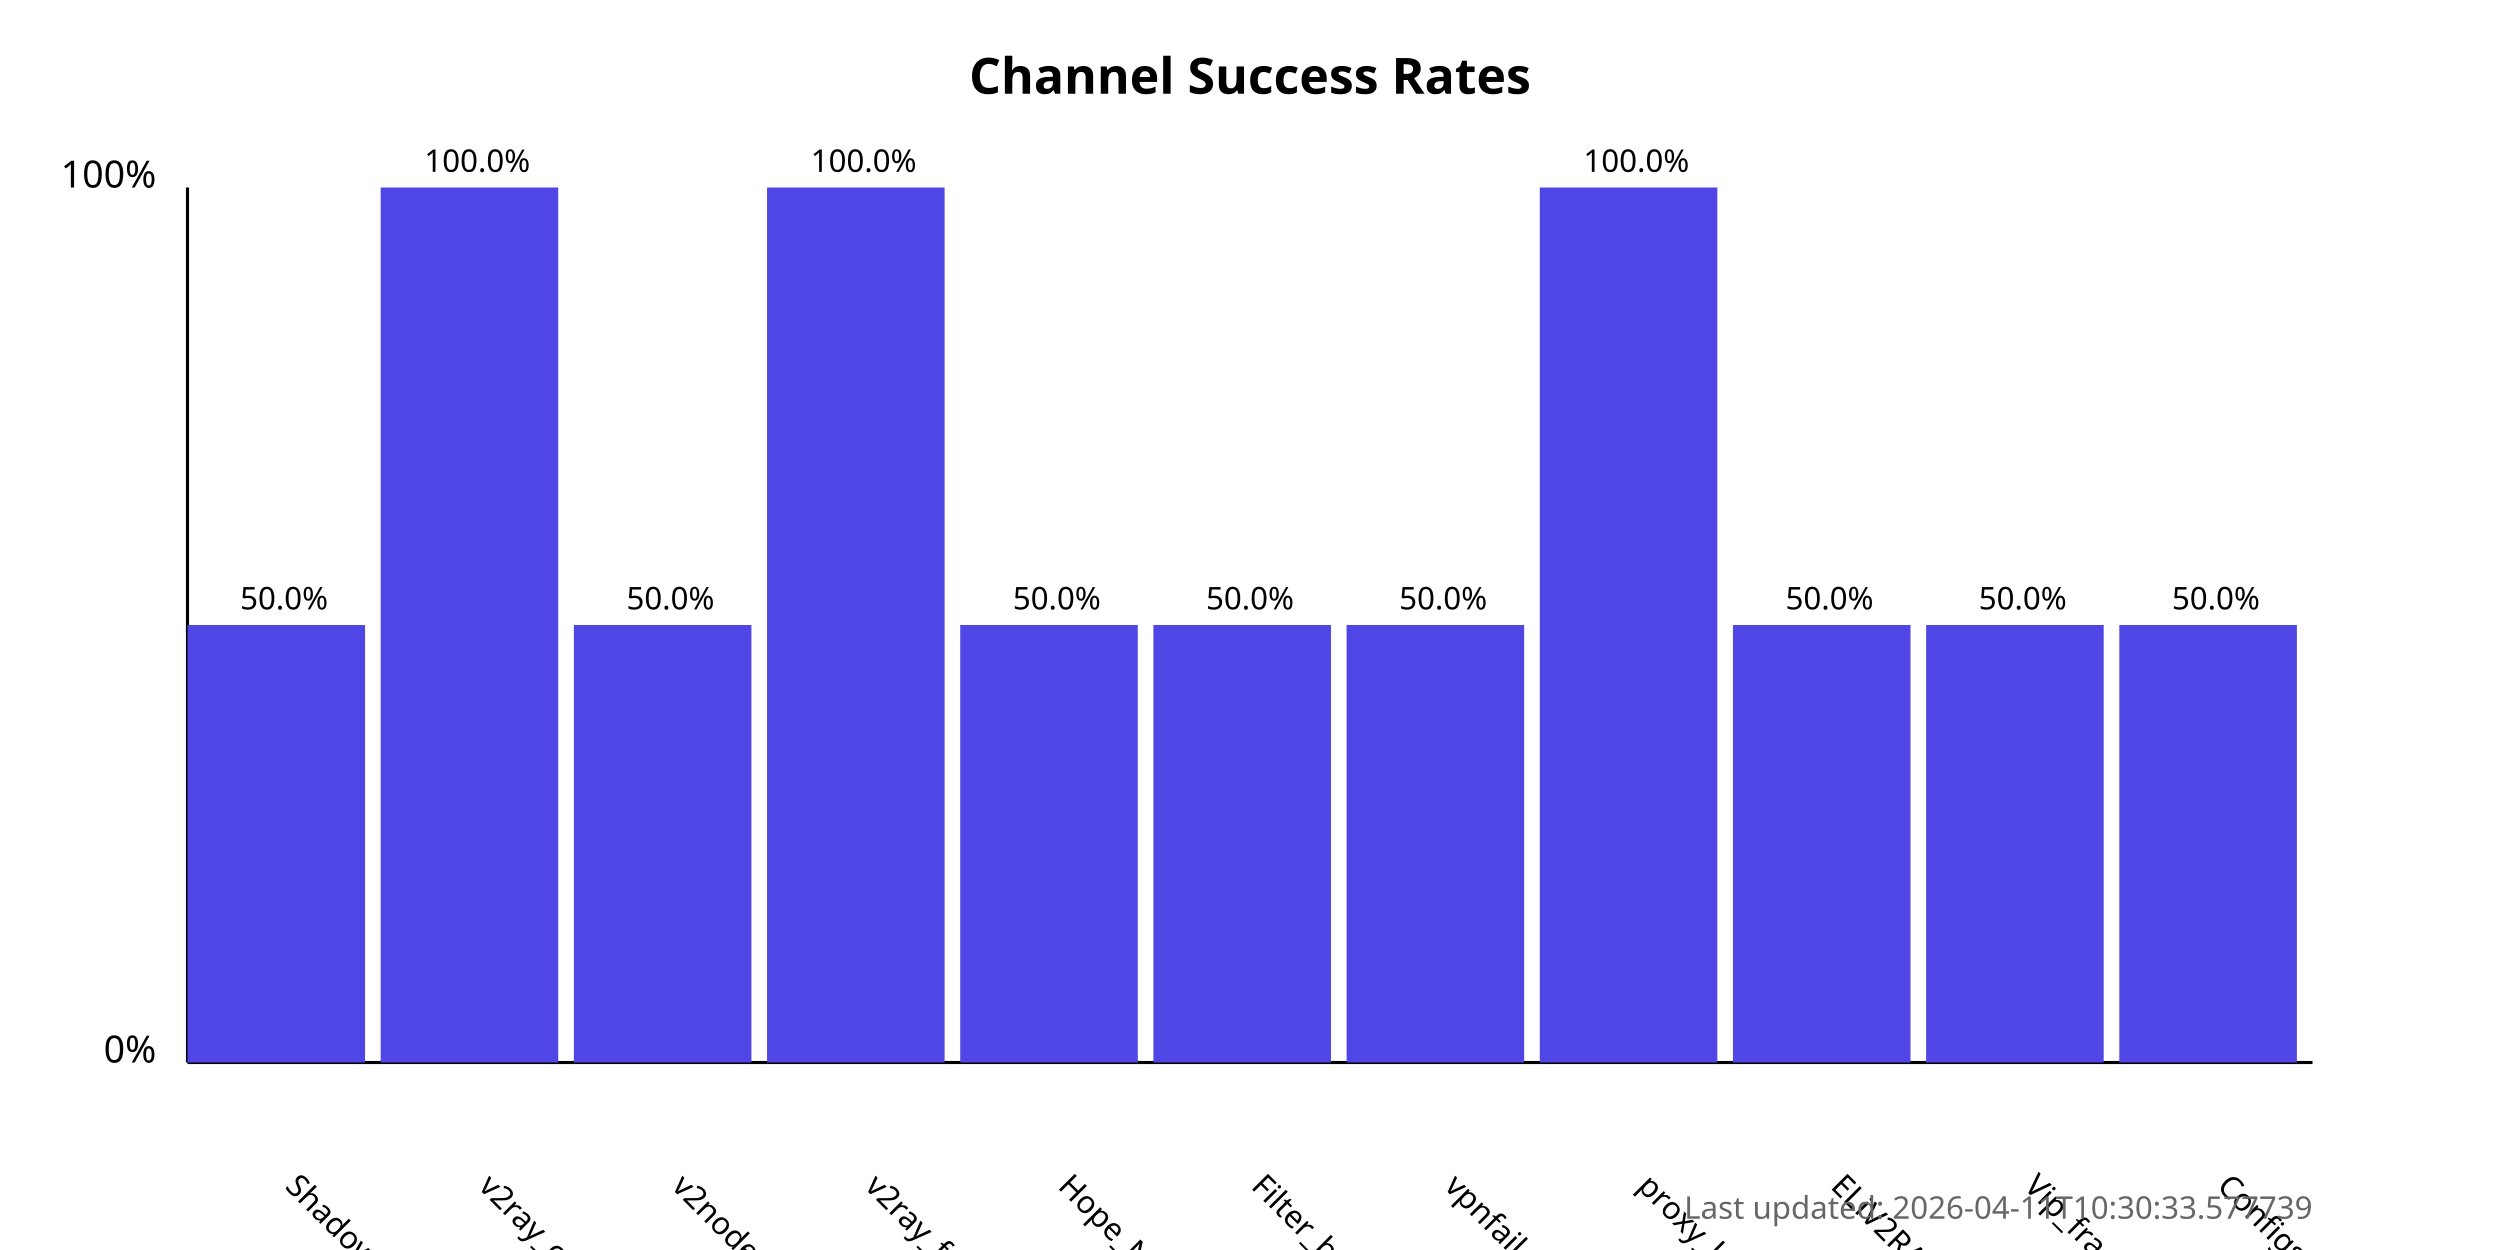
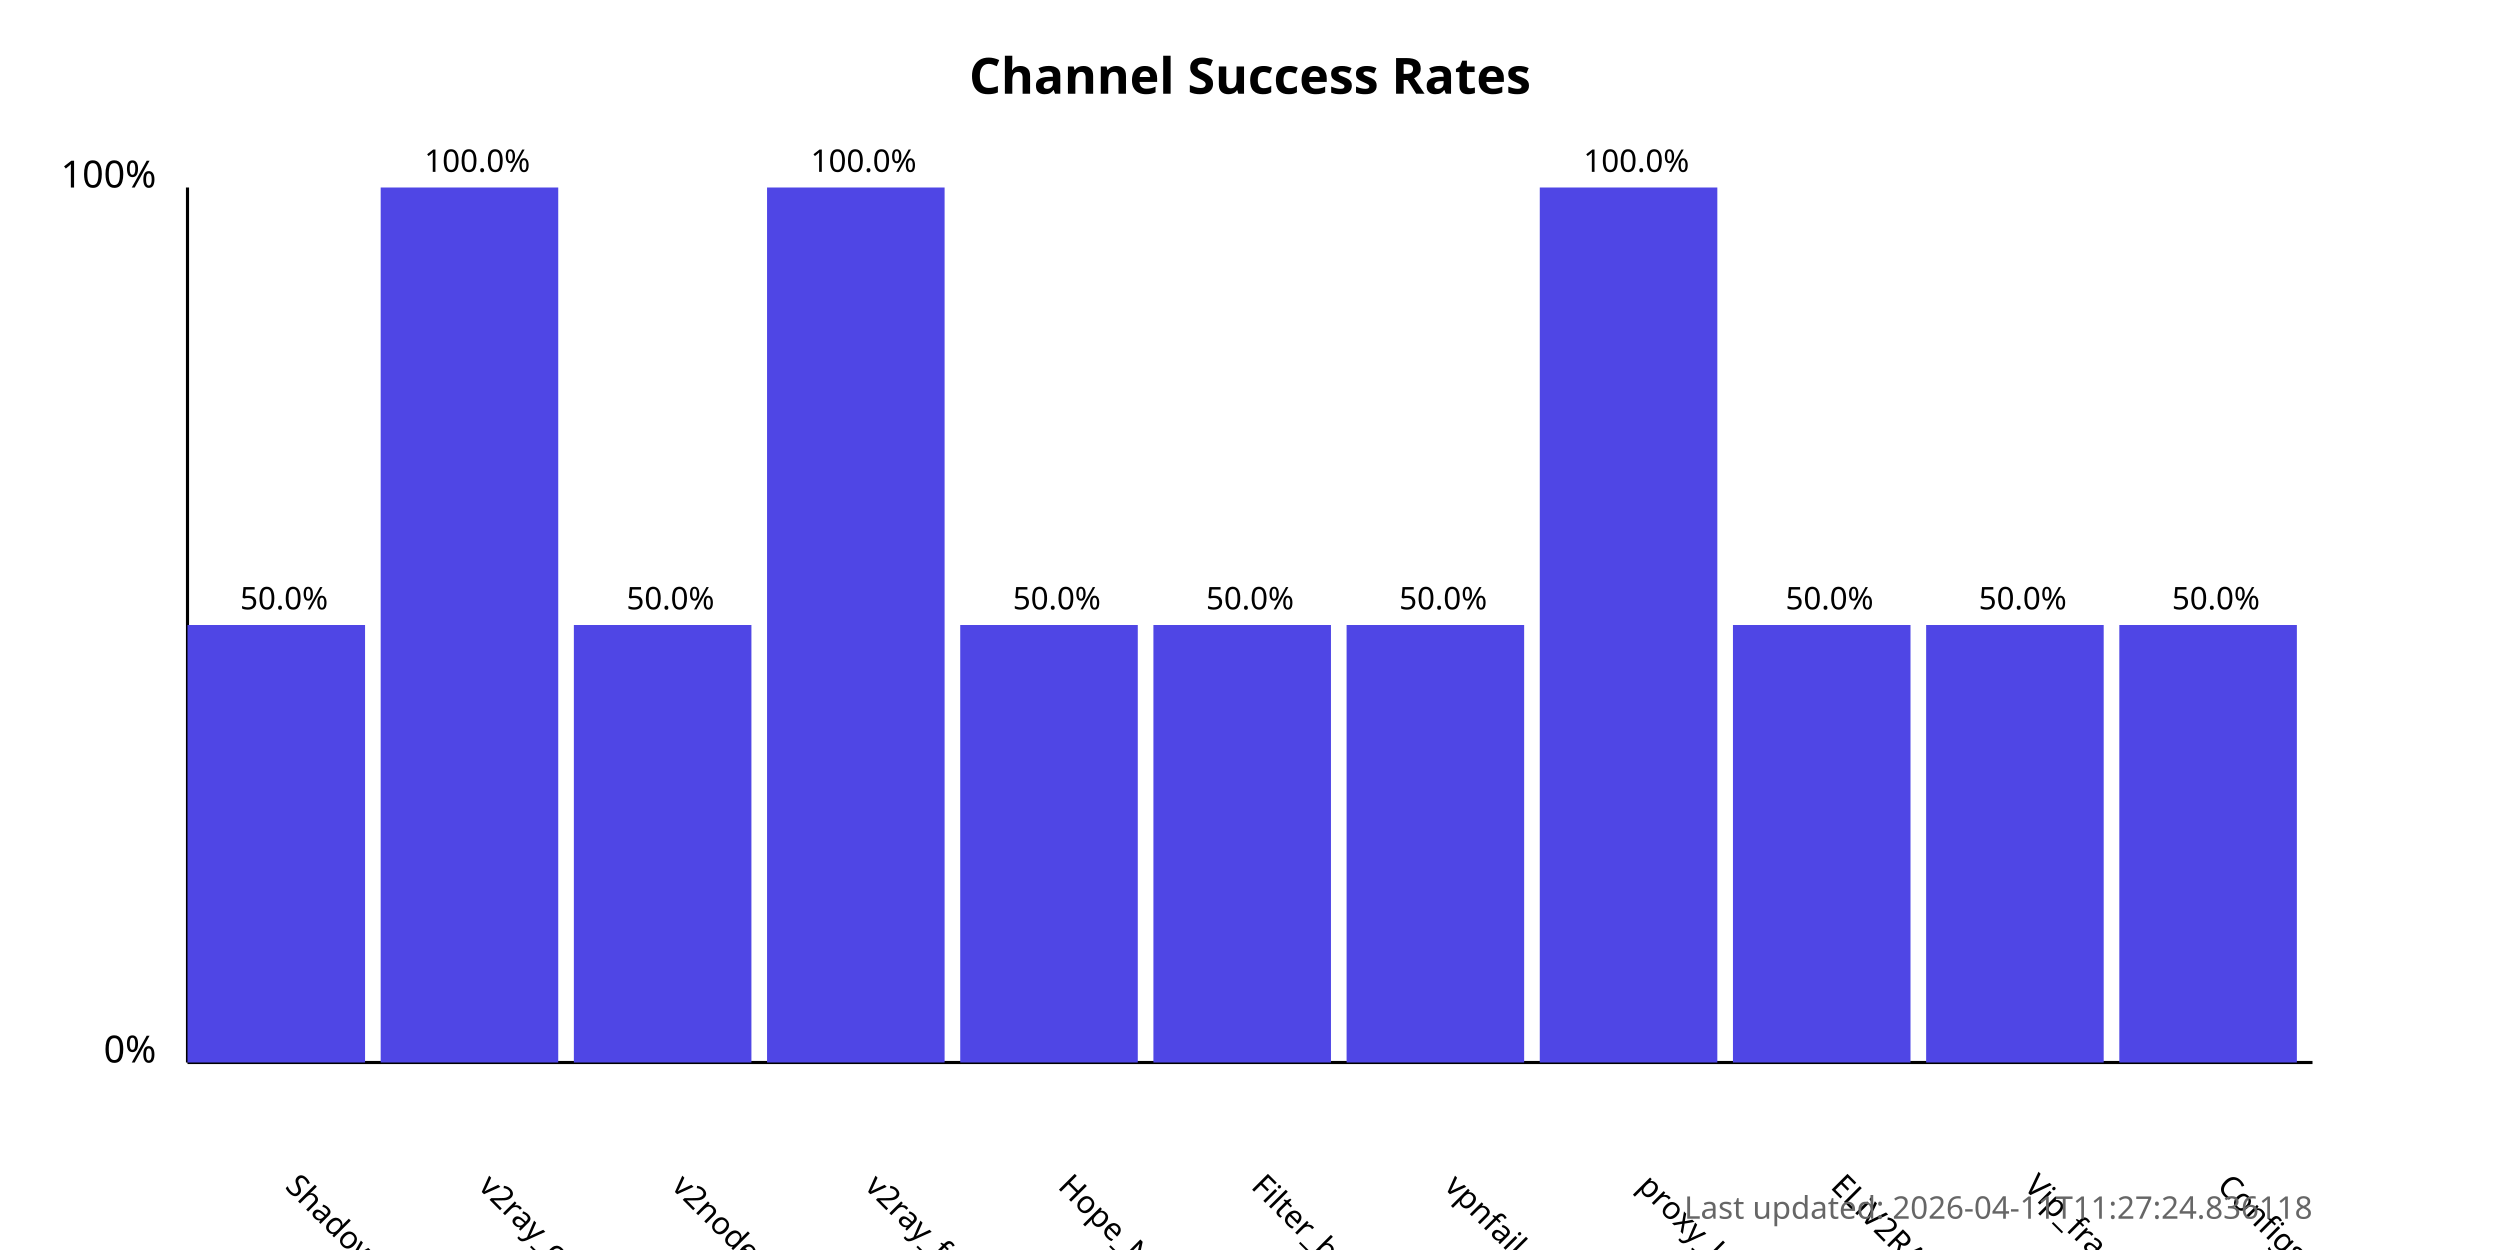
<svg xmlns="http://www.w3.org/2000/svg" width="800" height="400">
  <style>
            .chart-title { font: bold 16px sans-serif; }
            .axis-label { font: 12px sans-serif; }
            .tick-label { font: 10px sans-serif; }
            .bar { fill: #4f46e5; }
            .bar:hover { fill: #6366f1; }
            .timestamp { font: 10px sans-serif; fill: #666; }
        </style>
  <text x="400.0" y="30" text-anchor="middle" class="chart-title">
            Channel Success Rates
        </text>
  <line x1="60" y1="340" x2="60" y2="60" stroke="black" stroke-width="1" />
  <line x1="60" y1="340" x2="740" y2="340" stroke="black" stroke-width="1" />
  <text x="50" y="340" text-anchor="end" class="axis-label">0%</text>
  <text x="50" y="60" text-anchor="end" class="axis-label">100%</text>
  <g>
    <rect x="60" y="200.0" width="56.818" height="140.0" class="bar" />
    <text x="90.909" y="380" transform="rotate(45, 90.90909, 380)" text-anchor="start" class="tick-label">
                ShadowProxy66
            </text>
    <text x="90.909" y="195.0" text-anchor="middle" class="tick-label">
                50.0%
            </text>
  </g>
  <g>
    <rect x="121.818" y="60.0" width="56.818" height="280.0" class="bar" />
    <text x="152.727" y="380" transform="rotate(45, 152.7273, 380)" text-anchor="start" class="tick-label">
                v2ray_configs_pool
            </text>
    <text x="152.727" y="55.0" text-anchor="middle" class="tick-label">
                100.0%
            </text>
  </g>
  <g>
    <rect x="183.636" y="200.0" width="56.818" height="140.0" class="bar" />
    <text x="214.545" y="380" transform="rotate(45, 214.5455, 380)" text-anchor="start" class="tick-label">
                v2nodes
            </text>
    <text x="214.545" y="195.0" text-anchor="middle" class="tick-label">
                50.0%
            </text>
  </g>
  <g>
    <rect x="245.455" y="60.0" width="56.818" height="280.0" class="bar" />
    <text x="276.364" y="380" transform="rotate(45, 276.3636, 380)" text-anchor="start" class="tick-label">
                v2ray_free_conf
            </text>
    <text x="276.364" y="55.0" text-anchor="middle" class="tick-label">
                100.0%
            </text>
  </g>
  <g>
    <rect x="307.273" y="200.0" width="56.818" height="140.0" class="bar" />
    <text x="338.182" y="380" transform="rotate(45, 338.1818, 380)" text-anchor="start" class="tick-label">
                Hope_Net
            </text>
    <text x="338.182" y="195.0" text-anchor="middle" class="tick-label">
                50.0%
            </text>
  </g>
  <g>
    <rect x="369.091" y="200.0" width="56.818" height="140.0" class="bar" />
    <text x="400.0" y="380" transform="rotate(45, 400.0, 380)" text-anchor="start" class="tick-label">
                Filter_breaker
            </text>
    <text x="400.0" y="195.0" text-anchor="middle" class="tick-label">
                50.0%
            </text>
  </g>
  <g>
    <rect x="430.909" y="200.0" width="56.818" height="140.0" class="bar" />
    <text x="461.818" y="380" transform="rotate(45, 461.8182, 380)" text-anchor="start" class="tick-label">
                vpnfail_vless
            </text>
    <text x="461.818" y="195.0" text-anchor="middle" class="tick-label">
                50.0%
            </text>
  </g>
  <g>
    <rect x="492.727" y="60.0" width="56.818" height="280.0" class="bar" />
    <text x="523.636" y="380" transform="rotate(45, 523.6364, 380)" text-anchor="start" class="tick-label">
                proxy_kafee
            </text>
    <text x="523.636" y="55.0" text-anchor="middle" class="tick-label">
                100.0%
            </text>
  </g>
  <g>
    <rect x="554.545" y="200.0" width="56.818" height="140.0" class="bar" />
    <text x="585.455" y="380" transform="rotate(45, 585.4545, 380)" text-anchor="start" class="tick-label">
                ELiV2RAY
            </text>
    <text x="585.455" y="195.0" text-anchor="middle" class="tick-label">
                50.0%
            </text>
  </g>
  <g>
    <rect x="616.364" y="200.0" width="56.818" height="140.0" class="bar" />
    <text x="647.273" y="380" transform="rotate(45, 647.2727, 380)" text-anchor="start" class="tick-label">
                Vip_fragment_v2ray
            </text>
    <text x="647.273" y="195.0" text-anchor="middle" class="tick-label">
                50.0%
            </text>
  </g>
  <g>
    <rect x="678.182" y="200.0" width="56.818" height="140.0" class="bar" />
    <text x="709.091" y="380" transform="rotate(45, 709.0909, 380)" text-anchor="start" class="tick-label">
                ConfigsHubPlus
            </text>
    <text x="709.091" y="195.0" text-anchor="middle" class="tick-label">
                50.0%
            </text>
  </g>
  <text x="740" y="390" text-anchor="end" class="timestamp">
-             Last updated: 2026-04-11T10:30:33.577739
+             Last updated: 2026-04-11T11:27:24.836118
        </text>
</svg>
